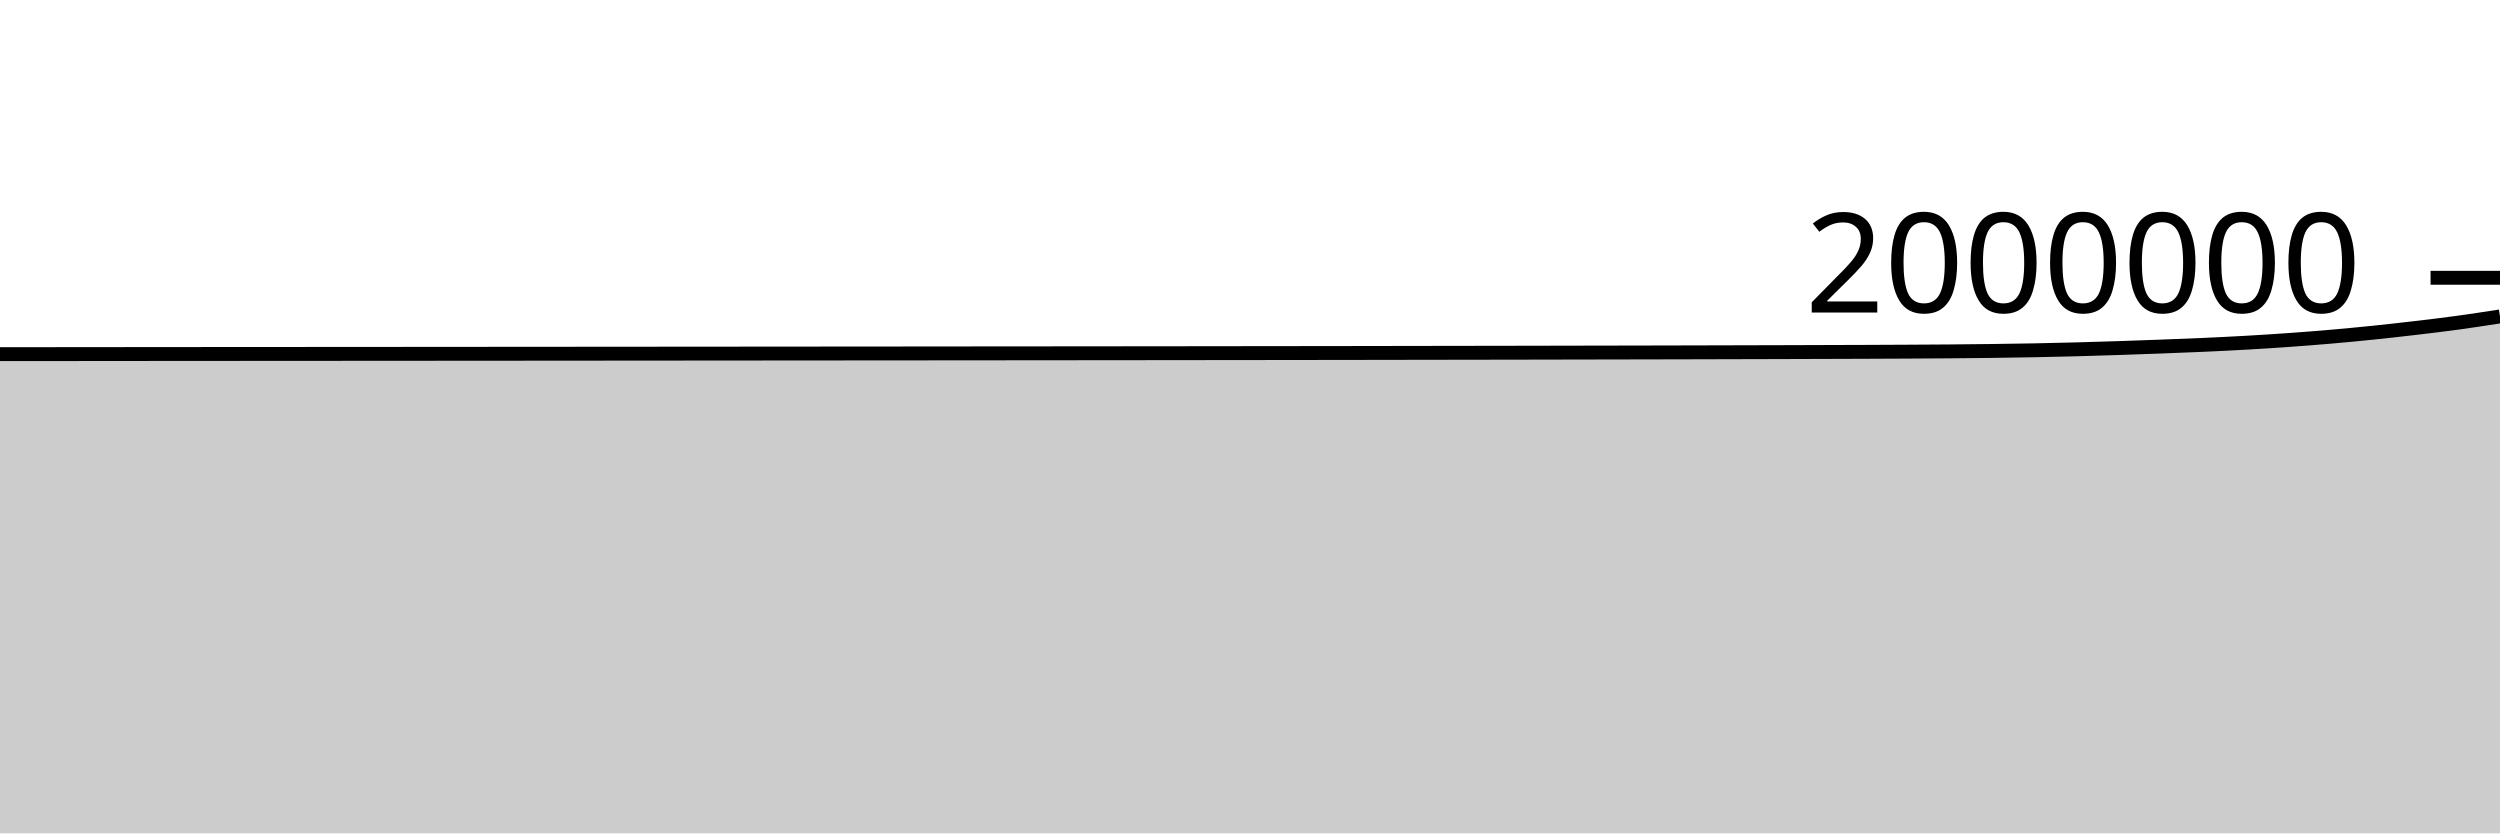
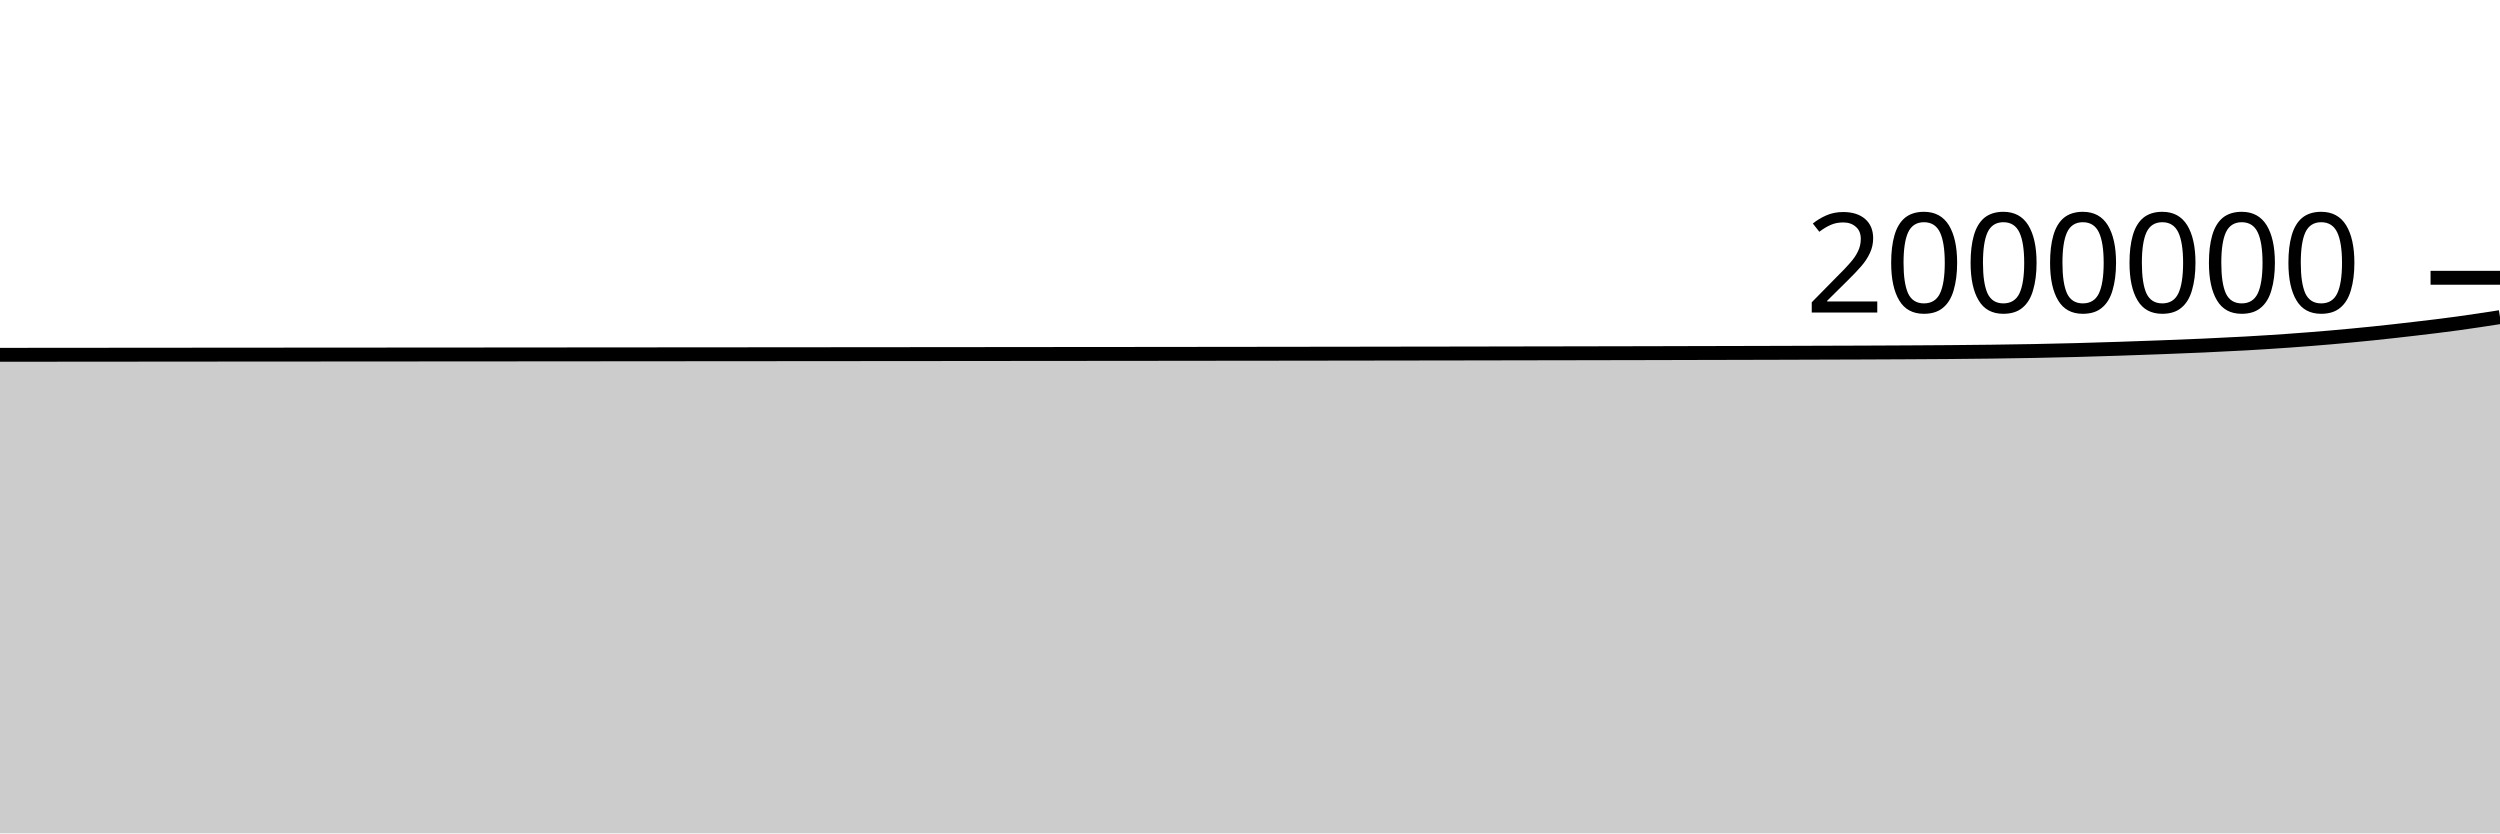
<svg xmlns="http://www.w3.org/2000/svg" viewBox="0 0 180 60">
  <g transform="translate(0,20)">
-     <path class="area" fill="rgba(0, 0, 0, 0.2)" d="M0,5.499C1.017,5.498,2.034,5.497,3.051,5.497C4.068,5.496,5.085,5.495,6.102,5.494C7.119,5.493,8.136,5.492,9.153,5.491C10.169,5.49,11.186,5.489,12.203,5.488C13.22,5.488,14.237,5.487,15.254,5.486C16.271,5.485,17.288,5.485,18.305,5.484C19.322,5.483,20.339,5.483,21.356,5.482C22.373,5.481,23.39,5.48,24.407,5.48C25.424,5.479,26.441,5.478,27.458,5.478C28.475,5.477,29.492,5.476,30.508,5.476C31.525,5.475,32.542,5.474,33.559,5.473C34.576,5.472,35.593,5.472,36.61,5.471C37.627,5.47,38.644,5.469,39.661,5.469C40.678,5.468,41.695,5.467,42.712,5.466C43.729,5.465,44.746,5.465,45.763,5.464C46.78,5.463,47.797,5.462,48.814,5.461C49.831,5.46,50.847,5.46,51.864,5.459C52.881,5.458,53.898,5.457,54.915,5.456C55.932,5.456,56.949,5.455,57.966,5.454C58.983,5.453,60,5.452,61.017,5.451C62.034,5.45,63.051,5.45,64.068,5.449C65.085,5.448,66.102,5.447,67.119,5.446C68.136,5.445,69.153,5.444,70.169,5.443C71.186,5.442,72.203,5.442,73.22,5.441C74.237,5.44,75.254,5.439,76.271,5.438C77.288,5.437,78.305,5.436,79.322,5.435C80.339,5.434,81.356,5.433,82.373,5.432C83.39,5.431,84.407,5.43,85.424,5.429C86.441,5.428,87.458,5.426,88.475,5.425C89.492,5.424,90.508,5.423,91.525,5.422C92.542,5.42,93.559,5.419,94.576,5.418C95.593,5.416,96.61,5.415,97.627,5.414C98.644,5.412,99.661,5.411,100.678,5.409C101.695,5.408,102.712,5.406,103.729,5.404C104.746,5.403,105.763,5.401,106.78,5.399C107.797,5.398,108.814,5.396,109.831,5.394C110.847,5.392,111.864,5.39,112.881,5.388C113.898,5.386,114.915,5.385,115.932,5.382C116.949,5.38,117.966,5.378,118.983,5.376C120,5.374,121.017,5.371,122.034,5.369C123.051,5.366,124.068,5.364,125.085,5.361C126.102,5.358,127.119,5.356,128.136,5.353C129.153,5.35,130.169,5.347,131.186,5.343C132.203,5.34,133.22,5.337,134.237,5.333C135.254,5.329,136.271,5.325,137.288,5.319C138.305,5.314,139.322,5.308,140.339,5.3C141.356,5.291,142.373,5.282,143.39,5.269C144.407,5.256,145.424,5.241,146.441,5.222C147.458,5.202,148.475,5.179,149.492,5.152C150.508,5.125,151.525,5.094,152.542,5.06C153.559,5.027,154.576,4.991,155.593,4.952C156.61,4.914,157.627,4.876,158.644,4.83C159.661,4.784,160.678,4.735,161.695,4.677C162.712,4.619,163.729,4.555,164.746,4.483C165.763,4.411,166.78,4.332,167.797,4.244C168.814,4.156,169.831,4.06,170.847,3.955C171.864,3.85,172.881,3.736,173.898,3.616C174.915,3.497,175.932,3.375,176.949,3.236C177.966,3.097,178.983,2.94,180,2.782L180,40C178.983,40,177.966,40,176.949,40C175.932,40,174.915,40,173.898,40C172.881,40,171.864,40,170.847,40C169.831,40,168.814,40,167.797,40C166.78,40,165.763,40,164.746,40C163.729,40,162.712,40,161.695,40C160.678,40,159.661,40,158.644,40C157.627,40,156.61,40,155.593,40C154.576,40,153.559,40,152.542,40C151.525,40,150.508,40,149.492,40C148.475,40,147.458,40,146.441,40C145.424,40,144.407,40,143.39,40C142.373,40,141.356,40,140.339,40C139.322,40,138.305,40,137.288,40C136.271,40,135.254,40,134.237,40C133.22,40,132.203,40,131.186,40C130.169,40,129.153,40,128.136,40C127.119,40,126.102,40,125.085,40C124.068,40,123.051,40,122.034,40C121.017,40,120,40,118.983,40C117.966,40,116.949,40,115.932,40C114.915,40,113.898,40,112.881,40C111.864,40,110.847,40,109.831,40C108.814,40,107.797,40,106.78,40C105.763,40,104.746,40,103.729,40C102.712,40,101.695,40,100.678,40C99.661,40,98.644,40,97.627,40C96.61,40,95.593,40,94.576,40C93.559,40,92.542,40,91.525,40C90.508,40,89.492,40,88.475,40C87.458,40,86.441,40,85.424,40C84.407,40,83.39,40,82.373,40C81.356,40,80.339,40,79.322,40C78.305,40,77.288,40,76.271,40C75.254,40,74.237,40,73.22,40C72.203,40,71.186,40,70.169,40C69.153,40,68.136,40,67.119,40C66.102,40,65.085,40,64.068,40C63.051,40,62.034,40,61.017,40C60,40,58.983,40,57.966,40C56.949,40,55.932,40,54.915,40C53.898,40,52.881,40,51.864,40C50.847,40,49.831,40,48.814,40C47.797,40,46.78,40,45.763,40C44.746,40,43.729,40,42.712,40C41.695,40,40.678,40,39.661,40C38.644,40,37.627,40,36.61,40C35.593,40,34.576,40,33.559,40C32.542,40,31.525,40,30.508,40C29.492,40,28.475,40,27.458,40C26.441,40,25.424,40,24.407,40C23.39,40,22.373,40,21.356,40C20.339,40,19.322,40,18.305,40C17.288,40,16.271,40,15.254,40C14.237,40,13.22,40,12.203,40C11.186,40,10.169,40,9.153,40C8.136,40,7.119,40,6.102,40C5.085,40,4.068,40,3.051,40C2.034,40,1.017,40,0,40Z" />
-     <path class="line" stroke="black" fill="none" d="M0,5.499C1.017,5.498,2.034,5.497,3.051,5.497C4.068,5.496,5.085,5.495,6.102,5.494C7.119,5.493,8.136,5.492,9.153,5.491C10.169,5.49,11.186,5.489,12.203,5.488C13.22,5.488,14.237,5.487,15.254,5.486C16.271,5.485,17.288,5.485,18.305,5.484C19.322,5.483,20.339,5.483,21.356,5.482C22.373,5.481,23.39,5.48,24.407,5.48C25.424,5.479,26.441,5.478,27.458,5.478C28.475,5.477,29.492,5.476,30.508,5.476C31.525,5.475,32.542,5.474,33.559,5.473C34.576,5.472,35.593,5.472,36.61,5.471C37.627,5.47,38.644,5.469,39.661,5.469C40.678,5.468,41.695,5.467,42.712,5.466C43.729,5.465,44.746,5.465,45.763,5.464C46.78,5.463,47.797,5.462,48.814,5.461C49.831,5.46,50.847,5.46,51.864,5.459C52.881,5.458,53.898,5.457,54.915,5.456C55.932,5.456,56.949,5.455,57.966,5.454C58.983,5.453,60,5.452,61.017,5.451C62.034,5.45,63.051,5.45,64.068,5.449C65.085,5.448,66.102,5.447,67.119,5.446C68.136,5.445,69.153,5.444,70.169,5.443C71.186,5.442,72.203,5.442,73.22,5.441C74.237,5.44,75.254,5.439,76.271,5.438C77.288,5.437,78.305,5.436,79.322,5.435C80.339,5.434,81.356,5.433,82.373,5.432C83.39,5.431,84.407,5.43,85.424,5.429C86.441,5.428,87.458,5.426,88.475,5.425C89.492,5.424,90.508,5.423,91.525,5.422C92.542,5.42,93.559,5.419,94.576,5.418C95.593,5.416,96.61,5.415,97.627,5.414C98.644,5.412,99.661,5.411,100.678,5.409C101.695,5.408,102.712,5.406,103.729,5.404C104.746,5.403,105.763,5.401,106.78,5.399C107.797,5.398,108.814,5.396,109.831,5.394C110.847,5.392,111.864,5.39,112.881,5.388C113.898,5.386,114.915,5.385,115.932,5.382C116.949,5.38,117.966,5.378,118.983,5.376C120,5.374,121.017,5.371,122.034,5.369C123.051,5.366,124.068,5.364,125.085,5.361C126.102,5.358,127.119,5.356,128.136,5.353C129.153,5.35,130.169,5.347,131.186,5.343C132.203,5.34,133.22,5.337,134.237,5.333C135.254,5.329,136.271,5.325,137.288,5.319C138.305,5.314,139.322,5.308,140.339,5.3C141.356,5.291,142.373,5.282,143.39,5.269C144.407,5.256,145.424,5.241,146.441,5.222C147.458,5.202,148.475,5.179,149.492,5.152C150.508,5.125,151.525,5.094,152.542,5.06C153.559,5.027,154.576,4.991,155.593,4.952C156.61,4.914,157.627,4.876,158.644,4.83C159.661,4.784,160.678,4.735,161.695,4.677C162.712,4.619,163.729,4.555,164.746,4.483C165.763,4.411,166.78,4.332,167.797,4.244C168.814,4.156,169.831,4.06,170.847,3.955C171.864,3.85,172.881,3.736,173.898,3.616C174.915,3.497,175.932,3.375,176.949,3.236C177.966,3.097,178.983,2.94,180,2.782" />
+     <path class="area" fill="rgba(0, 0, 0, 0.2)" d="M0,5.546C1.017,5.545,2.034,5.544,3.051,5.543C4.068,5.543,5.085,5.542,6.102,5.541C7.119,5.54,8.136,5.539,9.153,5.538C10.169,5.537,11.186,5.536,12.203,5.536C13.22,5.535,14.237,5.534,15.254,5.533C16.271,5.533,17.288,5.532,18.305,5.531C19.322,5.531,20.339,5.53,21.356,5.529C22.373,5.529,23.39,5.528,24.407,5.527C25.424,5.527,26.441,5.526,27.458,5.525C28.475,5.525,29.492,5.524,30.508,5.523C31.525,5.522,32.542,5.522,33.559,5.521C34.576,5.52,35.593,5.519,36.61,5.519C37.627,5.518,38.644,5.517,39.661,5.516C40.678,5.516,41.695,5.515,42.712,5.514C43.729,5.513,44.746,5.512,45.763,5.512C46.78,5.511,47.797,5.51,48.814,5.509C49.831,5.508,50.847,5.508,51.864,5.507C52.881,5.506,53.898,5.505,54.915,5.505C55.932,5.504,56.949,5.503,57.966,5.502C58.983,5.501,60,5.5,61.017,5.5C62.034,5.499,63.051,5.498,64.068,5.497C65.085,5.496,66.102,5.495,67.119,5.495C68.136,5.494,69.153,5.493,70.169,5.492C71.186,5.491,72.203,5.49,73.22,5.489C74.237,5.488,75.254,5.487,76.271,5.486C77.288,5.486,78.305,5.485,79.322,5.484C80.339,5.483,81.356,5.482,82.373,5.481C83.39,5.48,84.407,5.479,85.424,5.478C86.441,5.476,87.458,5.475,88.475,5.474C89.492,5.473,90.508,5.472,91.525,5.471C92.542,5.469,93.559,5.468,94.576,5.467C95.593,5.466,96.61,5.464,97.627,5.463C98.644,5.461,99.661,5.46,100.678,5.458C101.695,5.457,102.712,5.455,103.729,5.454C104.746,5.452,105.763,5.45,106.78,5.449C107.797,5.447,108.814,5.445,109.831,5.443C110.847,5.442,111.864,5.44,112.881,5.438C113.898,5.436,114.915,5.434,115.932,5.432C116.949,5.43,117.966,5.428,118.983,5.426C120,5.423,121.017,5.421,122.034,5.418C123.051,5.416,124.068,5.413,125.085,5.411C126.102,5.408,127.119,5.405,128.136,5.403C129.153,5.4,130.169,5.397,131.186,5.393C132.203,5.39,133.22,5.387,134.237,5.383C135.254,5.379,136.271,5.375,137.288,5.369C138.305,5.364,139.322,5.358,140.339,5.35C141.356,5.342,142.373,5.332,143.39,5.319C144.407,5.306,145.424,5.292,146.441,5.272C147.458,5.253,148.475,5.229,149.492,5.203C150.508,5.176,151.525,5.144,152.542,5.111C153.559,5.078,154.576,5.041,155.593,5.003C156.61,4.965,157.627,4.926,158.644,4.88C159.661,4.835,160.678,4.785,161.695,4.728C162.712,4.67,163.729,4.606,164.746,4.534C165.763,4.462,166.78,4.383,167.797,4.295C168.814,4.207,169.831,4.11,170.847,4.006C171.864,3.901,172.881,3.787,173.898,3.667C174.915,3.548,175.932,3.426,176.949,3.287C177.966,3.148,178.983,2.991,180,2.833L180,40C178.983,40,177.966,40,176.949,40C175.932,40,174.915,40,173.898,40C172.881,40,171.864,40,170.847,40C169.831,40,168.814,40,167.797,40C166.78,40,165.763,40,164.746,40C163.729,40,162.712,40,161.695,40C160.678,40,159.661,40,158.644,40C157.627,40,156.61,40,155.593,40C154.576,40,153.559,40,152.542,40C151.525,40,150.508,40,149.492,40C148.475,40,147.458,40,146.441,40C145.424,40,144.407,40,143.39,40C142.373,40,141.356,40,140.339,40C139.322,40,138.305,40,137.288,40C136.271,40,135.254,40,134.237,40C133.22,40,132.203,40,131.186,40C130.169,40,129.153,40,128.136,40C127.119,40,126.102,40,125.085,40C124.068,40,123.051,40,122.034,40C121.017,40,120,40,118.983,40C117.966,40,116.949,40,115.932,40C114.915,40,113.898,40,112.881,40C111.864,40,110.847,40,109.831,40C108.814,40,107.797,40,106.78,40C105.763,40,104.746,40,103.729,40C102.712,40,101.695,40,100.678,40C99.661,40,98.644,40,97.627,40C96.61,40,95.593,40,94.576,40C93.559,40,92.542,40,91.525,40C90.508,40,89.492,40,88.475,40C87.458,40,86.441,40,85.424,40C84.407,40,83.39,40,82.373,40C81.356,40,80.339,40,79.322,40C78.305,40,77.288,40,76.271,40C75.254,40,74.237,40,73.22,40C72.203,40,71.186,40,70.169,40C69.153,40,68.136,40,67.119,40C66.102,40,65.085,40,64.068,40C63.051,40,62.034,40,61.017,40C60,40,58.983,40,57.966,40C56.949,40,55.932,40,54.915,40C53.898,40,52.881,40,51.864,40C50.847,40,49.831,40,48.814,40C47.797,40,46.78,40,45.763,40C44.746,40,43.729,40,42.712,40C41.695,40,40.678,40,39.661,40C38.644,40,37.627,40,36.61,40C35.593,40,34.576,40,33.559,40C32.542,40,31.525,40,30.508,40C29.492,40,28.475,40,27.458,40C26.441,40,25.424,40,24.407,40C23.39,40,22.373,40,21.356,40C20.339,40,19.322,40,18.305,40C17.288,40,16.271,40,15.254,40C14.237,40,13.22,40,12.203,40C11.186,40,10.169,40,9.153,40C8.136,40,7.119,40,6.102,40C5.085,40,4.068,40,3.051,40C2.034,40,1.017,40,0,40Z" />
+     <path class="line" stroke="black" fill="none" d="M0,5.546C1.017,5.545,2.034,5.544,3.051,5.543C4.068,5.543,5.085,5.542,6.102,5.541C7.119,5.54,8.136,5.539,9.153,5.538C10.169,5.537,11.186,5.536,12.203,5.536C13.22,5.535,14.237,5.534,15.254,5.533C16.271,5.533,17.288,5.532,18.305,5.531C19.322,5.531,20.339,5.53,21.356,5.529C22.373,5.529,23.39,5.528,24.407,5.527C25.424,5.527,26.441,5.526,27.458,5.525C28.475,5.525,29.492,5.524,30.508,5.523C31.525,5.522,32.542,5.522,33.559,5.521C34.576,5.52,35.593,5.519,36.61,5.519C37.627,5.518,38.644,5.517,39.661,5.516C40.678,5.516,41.695,5.515,42.712,5.514C43.729,5.513,44.746,5.512,45.763,5.512C46.78,5.511,47.797,5.51,48.814,5.509C49.831,5.508,50.847,5.508,51.864,5.507C52.881,5.506,53.898,5.505,54.915,5.505C55.932,5.504,56.949,5.503,57.966,5.502C58.983,5.501,60,5.5,61.017,5.5C62.034,5.499,63.051,5.498,64.068,5.497C65.085,5.496,66.102,5.495,67.119,5.495C68.136,5.494,69.153,5.493,70.169,5.492C71.186,5.491,72.203,5.49,73.22,5.489C74.237,5.488,75.254,5.487,76.271,5.486C77.288,5.486,78.305,5.485,79.322,5.484C80.339,5.483,81.356,5.482,82.373,5.481C83.39,5.48,84.407,5.479,85.424,5.478C86.441,5.476,87.458,5.475,88.475,5.474C89.492,5.473,90.508,5.472,91.525,5.471C92.542,5.469,93.559,5.468,94.576,5.467C95.593,5.466,96.61,5.464,97.627,5.463C98.644,5.461,99.661,5.46,100.678,5.458C101.695,5.457,102.712,5.455,103.729,5.454C104.746,5.452,105.763,5.45,106.78,5.449C107.797,5.447,108.814,5.445,109.831,5.443C110.847,5.442,111.864,5.44,112.881,5.438C113.898,5.436,114.915,5.434,115.932,5.432C116.949,5.43,117.966,5.428,118.983,5.426C120,5.423,121.017,5.421,122.034,5.418C123.051,5.416,124.068,5.413,125.085,5.411C126.102,5.408,127.119,5.405,128.136,5.403C129.153,5.4,130.169,5.397,131.186,5.393C132.203,5.39,133.22,5.387,134.237,5.383C135.254,5.379,136.271,5.375,137.288,5.369C138.305,5.364,139.322,5.358,140.339,5.35C141.356,5.342,142.373,5.332,143.39,5.319C144.407,5.306,145.424,5.292,146.441,5.272C147.458,5.253,148.475,5.229,149.492,5.203C150.508,5.176,151.525,5.144,152.542,5.111C153.559,5.078,154.576,5.041,155.593,5.003C156.61,4.965,157.627,4.926,158.644,4.88C159.661,4.835,160.678,4.785,161.695,4.728C162.712,4.67,163.729,4.606,164.746,4.534C165.763,4.462,166.78,4.383,167.797,4.295C168.814,4.207,169.831,4.11,170.847,4.006C171.864,3.901,172.881,3.787,173.898,3.667C174.915,3.548,175.932,3.426,176.949,3.287C177.966,3.148,178.983,2.991,180,2.833" />
    <path class="axis-ceiling" stroke-width="1" stroke="black" fill="none" d="M175,0L180,0" />
    <text class="axis-ceiling-label" font-family="sans-serif" text-anchor="end" font-size="10px" x="170" y="2.5">2000000</text>
  </g>
</svg>
